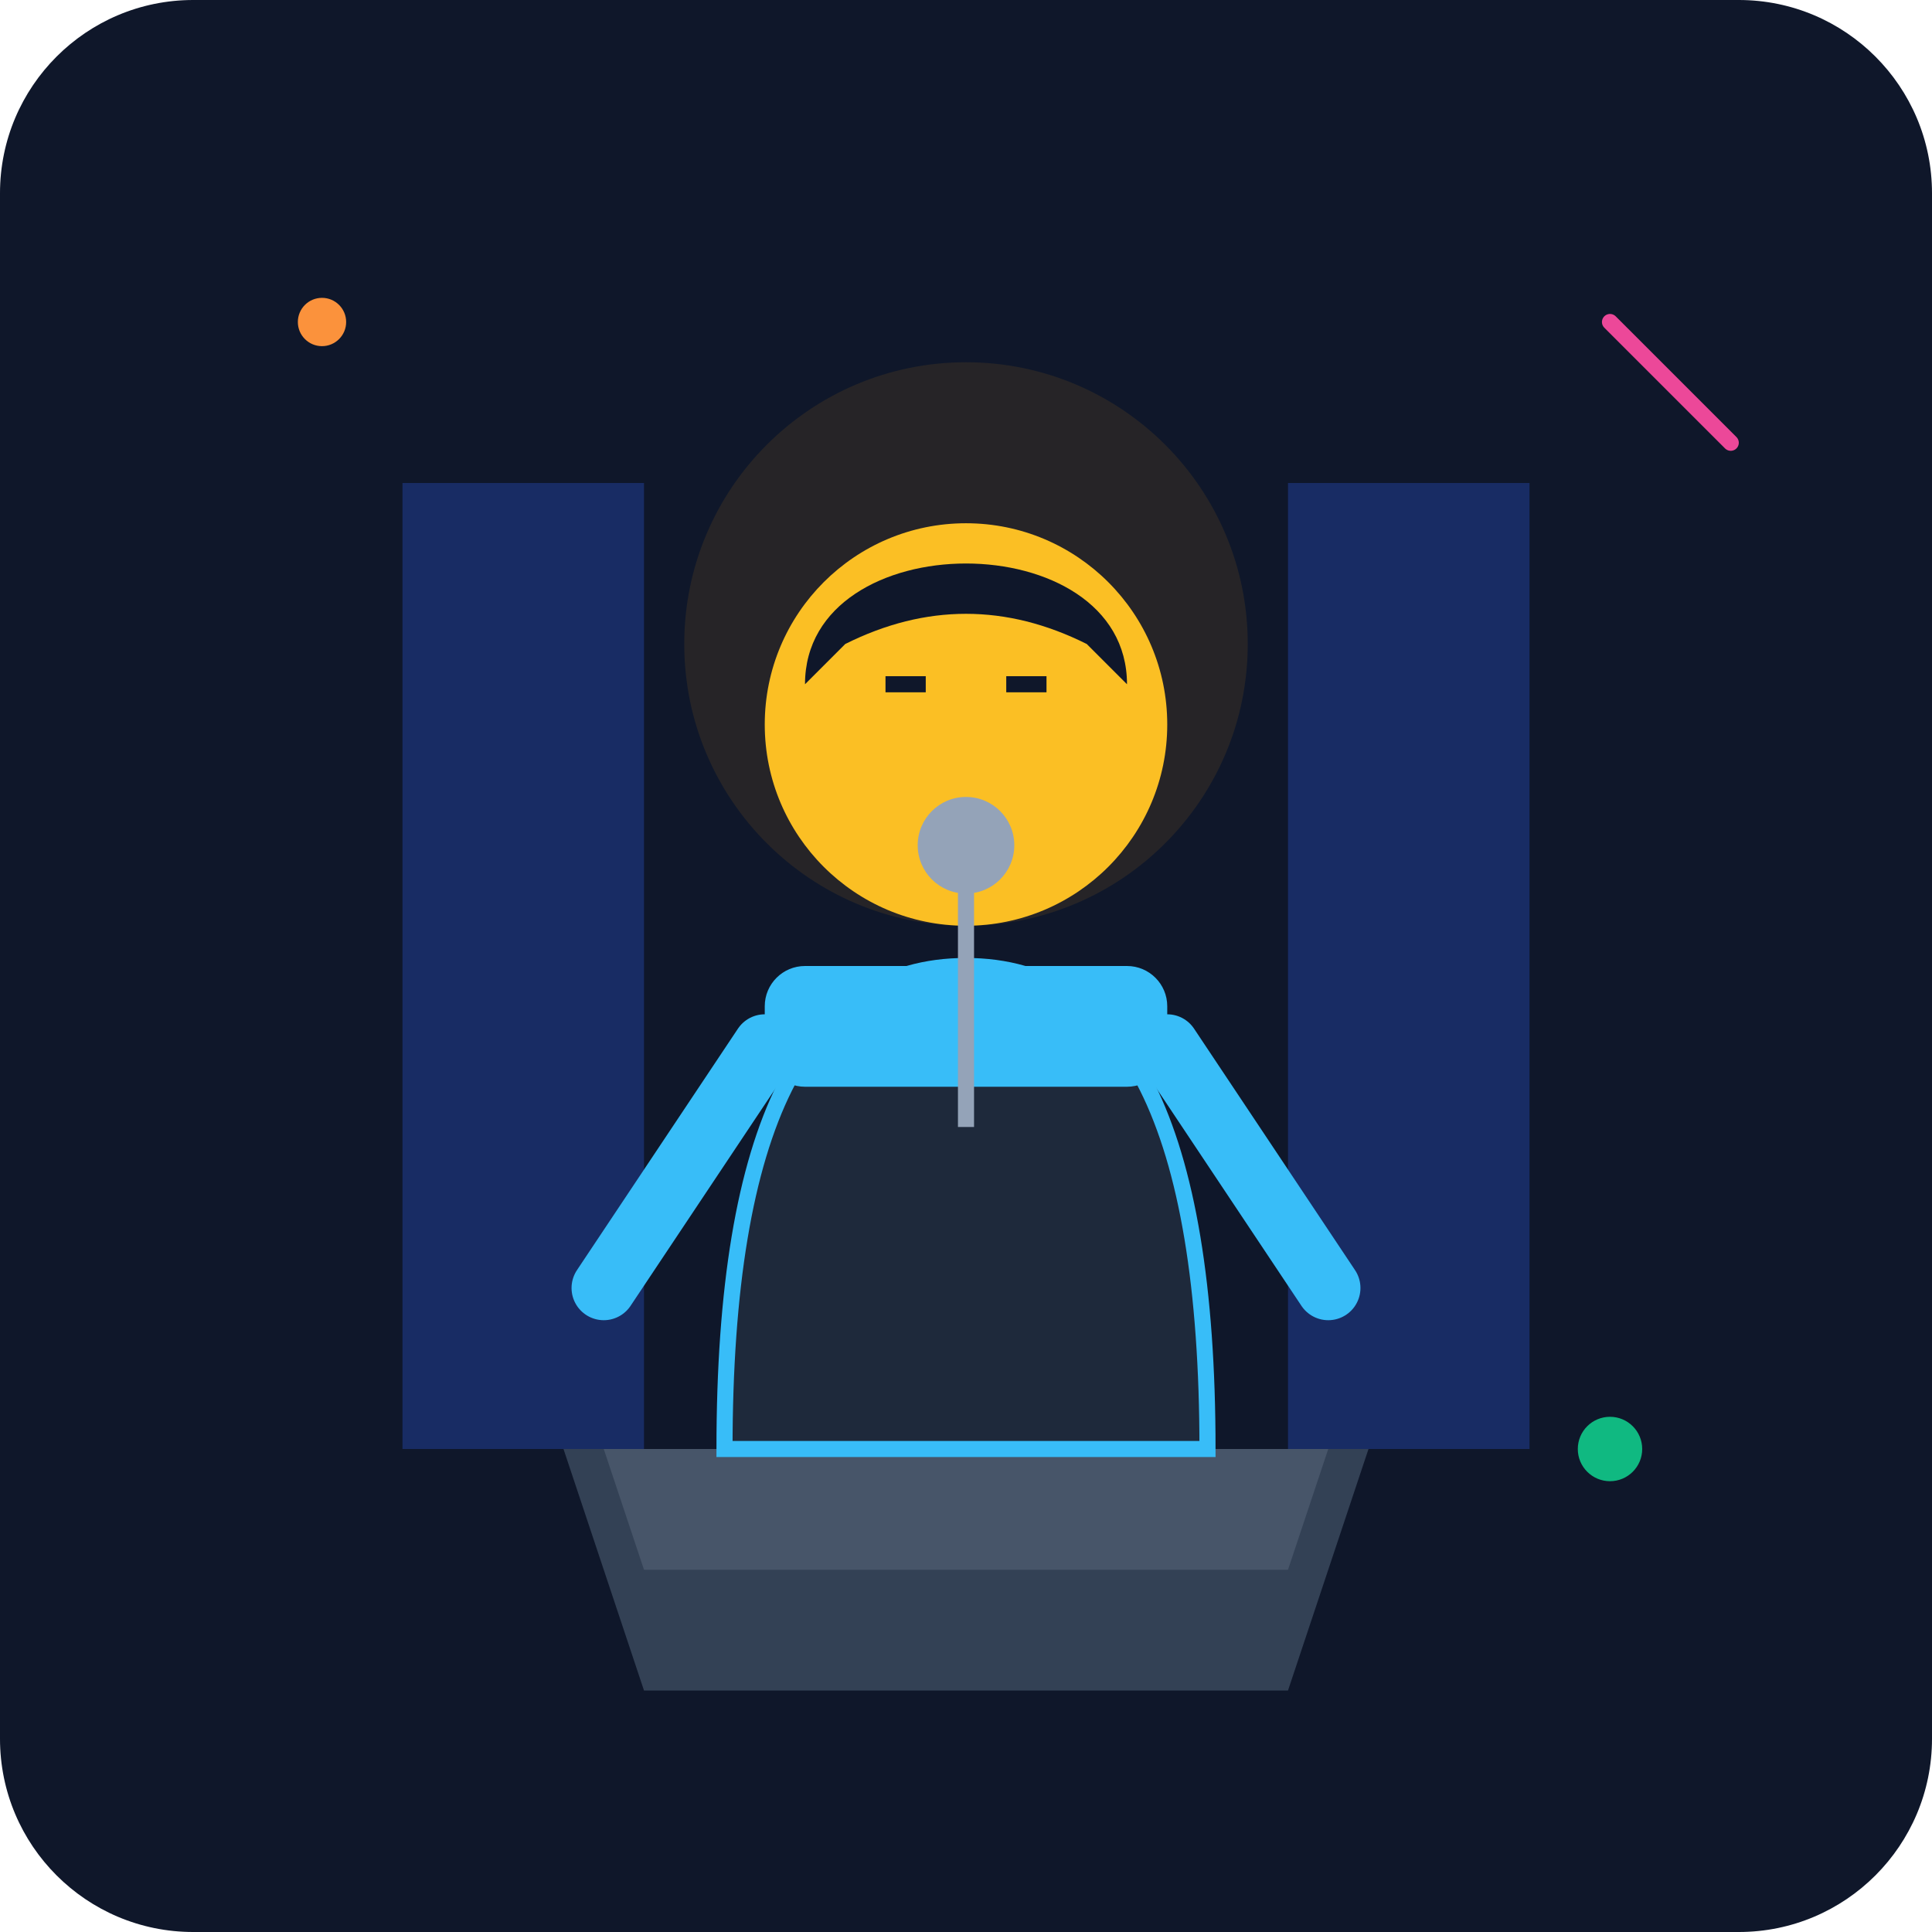
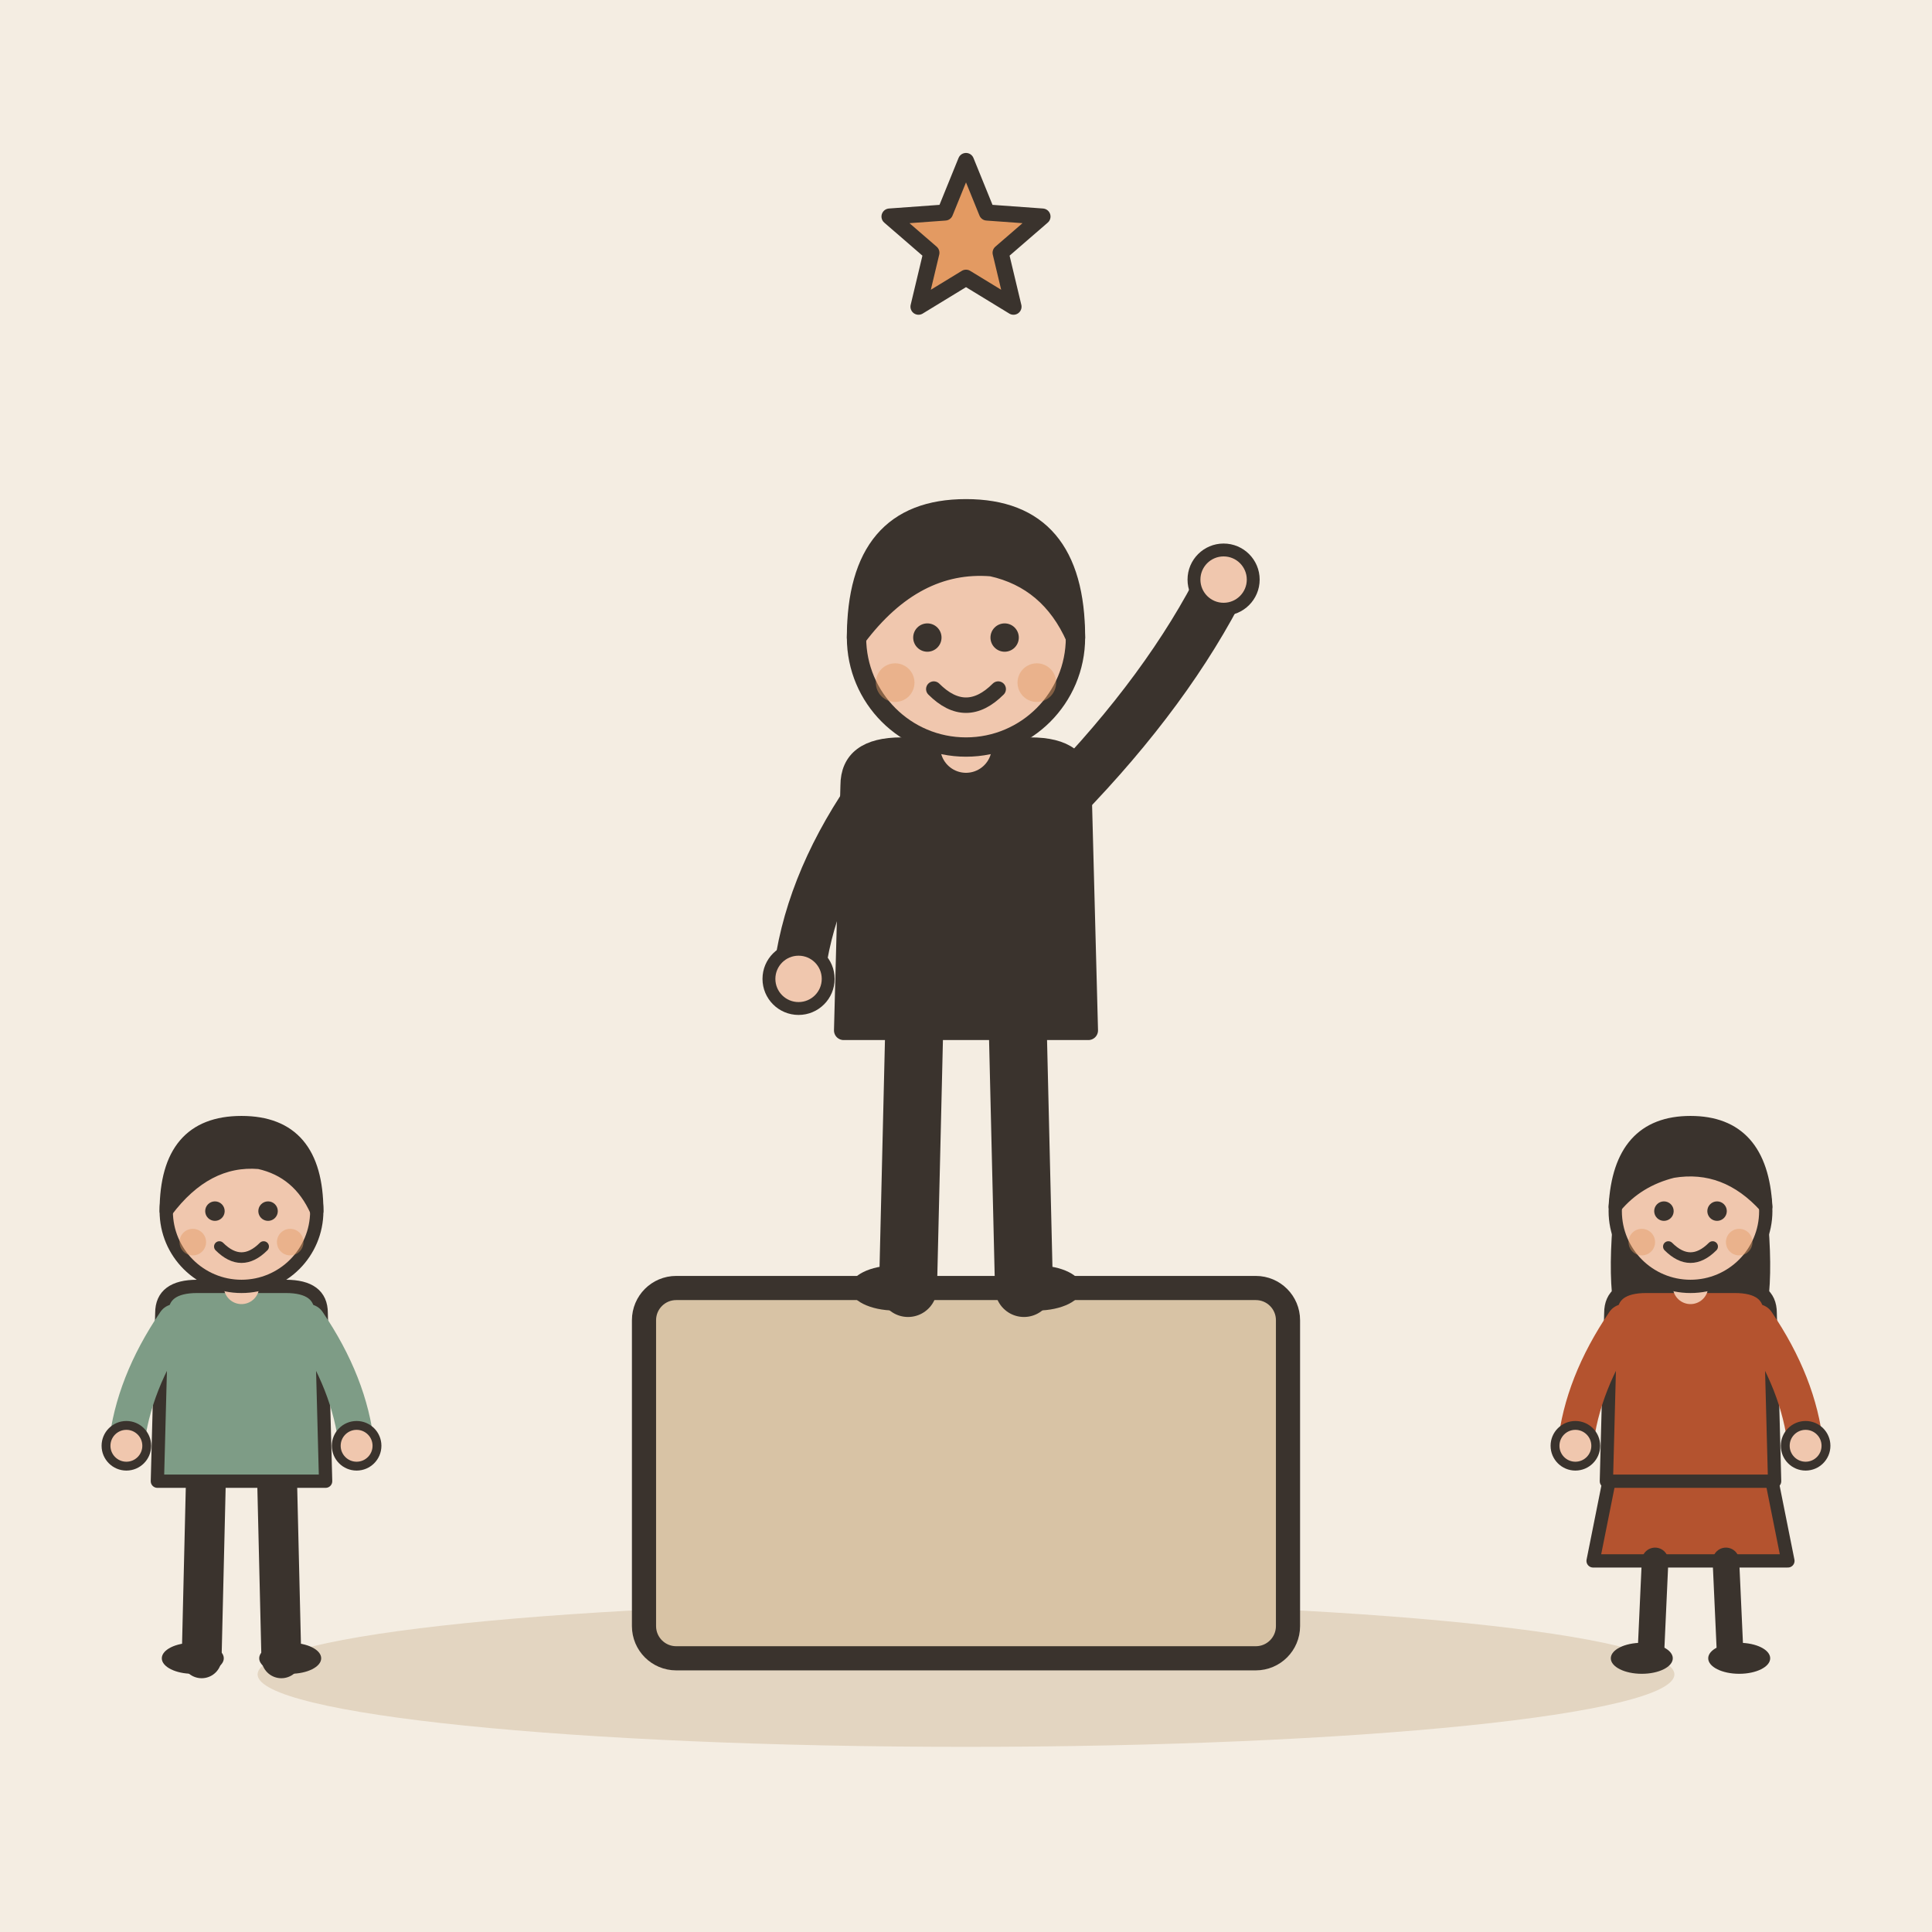
- <svg xmlns="http://www.w3.org/2000/svg" viewBox="0 0 240 240">
-   <defs>
-     <linearGradient id="bgGrad" x1="0" y1="0" x2="0" y2="240">
-       <stop offset="0%" stop-color="#0f172a" />
-       <stop offset="100%" stop-color="#1e293b" />
-     </linearGradient>
-   </defs>
-   <rect width="240" height="240" rx="24" fill="url(#bgGrad)" />
-   <path d="M70 180 L170 180 L160 210 L80 210 Z" fill="#334155" />
-   <path d="M75 180 L165 180 L160 195 L80 195 Z" fill="#475569" />
-   <rect x="50" y="60" width="30" height="120" fill="#1e3a8a" opacity="0.6" />
-   <rect x="160" y="60" width="30" height="120" fill="#1e3a8a" opacity="0.6" />
-   <circle cx="120" cy="80" r="35" fill="#f59e0b" opacity="0.1" />
-   <g transform="translate(120, 100)">
-     <path d="M-30 80 C-30 40, -20 20, 0 20 C20 20, 30 40, 30 80 Z" fill="#1e293b" stroke="#38bdf8" stroke-width="2" />
-     <rect x="-25" y="20" width="50" height="15" rx="5" fill="#38bdf8" />
-     <path d="M-25 30 L-45 60" stroke="#38bdf8" stroke-width="8" stroke-linecap="round" />
-     <path d="M25 30 L45 60" stroke="#38bdf8" stroke-width="8" stroke-linecap="round" />
-     <circle cx="0" cy="-10" r="25" fill="#fbbf24" />
-     <path d="M-10 -15 L-5 -15 M5 -15 L10 -15" stroke="#0f172a" stroke-width="2" />
-     <path d="M-5 5 Q0 10 5 5" stroke="#0f172a" stroke-width="2" fill="none" />
-     <path d="M-20 -15 C-20 -35, 20 -35, 20 -15 L15 -20 C5 -25, -5 -25, -15 -20 Z" fill="#0f172a" />
+ <svg xmlns="http://www.w3.org/2000/svg" viewBox="0 0 240 240" data-style="editorial">
+   <rect width="240" height="240" fill="#F4EDE2" />
+   <ellipse cx="120" cy="208" rx="88" ry="9" fill="#E3D5C1" />
+   <rect x="80" y="160" width="80" height="46" rx="4" fill="#D8C3A5" stroke="#3A332D" stroke-width="3" stroke-linecap="round" stroke-linejoin="round" />
+   <g transform="translate(120 160) scale(0.8 0.8)">
+     <path d="M-8 -42L-9 0" stroke="#3A332D" stroke-width="9" stroke-linecap="round" fill="none" />
+     <path d="M8 -42L9 0" stroke="#3A332D" stroke-width="9" stroke-linecap="round" fill="none" />
+     <ellipse cx="-11" cy="0" rx="7" ry="3.5" fill="#3A332D" />
+     <ellipse cx="11" cy="0" rx="7" ry="3.5" fill="#3A332D" />
+     <path d="M-18 -78Q-18 -84 -10 -84L10 -84Q18 -84 18 -78L19 -40L-19 -40Z" fill="#3A332D" stroke="#3A332D" stroke-width="3" stroke-linecap="round" stroke-linejoin="round" />
+     <path d="M-15 -76Q-24.5 -62 -26 -48" fill="none" stroke="#3A332D" stroke-width="8" stroke-linecap="round" stroke-linejoin="round" />
+     <circle cx="-26" cy="-48" r="4.6" fill="#F0C7AE" stroke="#3A332D" stroke-linecap="round" stroke-linejoin="round" stroke-width="2" />
+     <path d="M15 -76Q31.5 -93 40 -110" fill="none" stroke="#3A332D" stroke-width="8" stroke-linecap="round" stroke-linejoin="round" />
+     <circle cx="40" cy="-110" r="4.6" fill="#F0C7AE" stroke="#3A332D" stroke-linecap="round" stroke-linejoin="round" stroke-width="2" />
+     <path d="M0 -84L0 -88" stroke="#F0C7AE" stroke-width="8" stroke-linecap="round" fill="none" />
+     <circle cx="0" cy="-101" r="17" fill="#F0C7AE" stroke="#3A332D" stroke-width="3" stroke-linecap="round" stroke-linejoin="round" />
+     <path d="M-17 -101Q-17 -121 0 -121Q17 -121 17 -101Q13 -110 4 -112Q-8 -113 -17 -101Z" fill="#3A332D" stroke="#3A332D" stroke-width="3" stroke-linecap="round" stroke-linejoin="round" />
+     <circle cx="-6" cy="-101" r="2.2" fill="#3A332D" />
+     <circle cx="6" cy="-101" r="2.2" fill="#3A332D" />
+     <path d="M-5 -93Q0 -88 5 -93" fill="none" stroke="#3A332D" stroke-width="2.4" stroke-linecap="round" stroke-linejoin="round" />
+     <circle cx="-11" cy="-94" r="3" fill="#E39A62" opacity="0.45" />
+     <circle cx="11" cy="-94" r="3" fill="#E39A62" opacity="0.45" />
  </g>
-   <path d="M120 110 L120 140" stroke="#94a3b8" stroke-width="2" />
-   <circle cx="120" cy="105" r="6" fill="#94a3b8" />
-   <circle cx="40" cy="40" r="3" fill="#fb923c" />
-   <circle cx="200" cy="180" r="4" fill="#10b981" />
-   <path d="M200 40 L215 55" stroke="#ec4899" stroke-width="2" stroke-linecap="round" />
+   <g transform="translate(30 206) scale(0.55 0.55)">
+     <path d="M-8 -42L-9 0" stroke="#3A332D" stroke-width="9" stroke-linecap="round" fill="none" />
+     <path d="M8 -42L9 0" stroke="#3A332D" stroke-width="9" stroke-linecap="round" fill="none" />
+     <ellipse cx="-11" cy="0" rx="7" ry="3.5" fill="#3A332D" />
+     <ellipse cx="11" cy="0" rx="7" ry="3.5" fill="#3A332D" />
+     <path d="M-18 -78Q-18 -84 -10 -84L10 -84Q18 -84 18 -78L19 -40L-19 -40Z" fill="#7E9C86" stroke="#3A332D" stroke-width="3" stroke-linecap="round" stroke-linejoin="round" />
+     <path d="M-15 -76Q-24.5 -62 -26 -48" fill="none" stroke="#7E9C86" stroke-width="8" stroke-linecap="round" stroke-linejoin="round" />
+     <circle cx="-26" cy="-48" r="4.6" fill="#F0C7AE" stroke="#3A332D" stroke-linecap="round" stroke-linejoin="round" stroke-width="2" />
+     <path d="M15 -76Q24.5 -62 26 -48" fill="none" stroke="#7E9C86" stroke-width="8" stroke-linecap="round" stroke-linejoin="round" />
+     <circle cx="26" cy="-48" r="4.6" fill="#F0C7AE" stroke="#3A332D" stroke-linecap="round" stroke-linejoin="round" stroke-width="2" />
+     <path d="M0 -84L0 -88" stroke="#F0C7AE" stroke-width="8" stroke-linecap="round" fill="none" />
+     <circle cx="0" cy="-101" r="17" fill="#F0C7AE" stroke="#3A332D" stroke-width="3" stroke-linecap="round" stroke-linejoin="round" />
+     <path d="M-17 -101Q-17 -121 0 -121Q17 -121 17 -101Q13 -110 4 -112Q-8 -113 -17 -101Z" fill="#3A332D" stroke="#3A332D" stroke-width="3" stroke-linecap="round" stroke-linejoin="round" />
+     <circle cx="-6" cy="-101" r="2.2" fill="#3A332D" />
+     <circle cx="6" cy="-101" r="2.2" fill="#3A332D" />
+     <path d="M-5 -93Q0 -88 5 -93" fill="none" stroke="#3A332D" stroke-width="2.4" stroke-linecap="round" stroke-linejoin="round" />
+     <circle cx="-11" cy="-94" r="3" fill="#E39A62" opacity="0.45" />
+     <circle cx="11" cy="-94" r="3" fill="#E39A62" opacity="0.45" />
+   </g>
+   <g transform="translate(210 206) scale(0.55 0.55)">
+     <path d="M-18 -42L-22 -22L22 -22L18 -42Z" fill="#B4532F" stroke="#3A332D" stroke-width="3" stroke-linecap="round" stroke-linejoin="round" />
+     <path d="M-8 -22L-9 0" stroke="#3A332D" stroke-width="6" stroke-linecap="round" fill="none" />
+     <path d="M8 -22L9 0" stroke="#3A332D" stroke-width="6" stroke-linecap="round" fill="none" />
+     <ellipse cx="-11" cy="0" rx="7" ry="3.5" fill="#3A332D" />
+     <ellipse cx="11" cy="0" rx="7" ry="3.5" fill="#3A332D" />
+     <path d="M-17 -104Q-20 -78 -14 -70L-6 -78L6 -78L14 -70Q20 -78 17 -104Z" fill="#3A332D" />
+     <path d="M-18 -78Q-18 -84 -10 -84L10 -84Q18 -84 18 -78L19 -40L-19 -40Z" fill="#B4532F" stroke="#3A332D" stroke-width="3" stroke-linecap="round" stroke-linejoin="round" />
+     <path d="M-15 -76Q-24.5 -62 -26 -48" fill="none" stroke="#B4532F" stroke-width="8" stroke-linecap="round" stroke-linejoin="round" />
+     <circle cx="-26" cy="-48" r="4.6" fill="#F0C7AE" stroke="#3A332D" stroke-linecap="round" stroke-linejoin="round" stroke-width="2" />
+     <path d="M15 -76Q24.5 -62 26 -48" fill="none" stroke="#B4532F" stroke-width="8" stroke-linecap="round" stroke-linejoin="round" />
+     <circle cx="26" cy="-48" r="4.6" fill="#F0C7AE" stroke="#3A332D" stroke-linecap="round" stroke-linejoin="round" stroke-width="2" />
+     <path d="M0 -84L0 -88" stroke="#F0C7AE" stroke-width="8" stroke-linecap="round" fill="none" />
+     <circle cx="0" cy="-101" r="17" fill="#F0C7AE" stroke="#3A332D" stroke-width="3" stroke-linecap="round" stroke-linejoin="round" />
+     <path d="M-17 -102Q-16 -121 0 -121Q16 -121 17 -102Q8 -112 -4 -110Q-12 -108 -17 -102Z" fill="#3A332D" stroke="#3A332D" stroke-width="3" stroke-linecap="round" stroke-linejoin="round" />
+     <circle cx="-6" cy="-101" r="2.2" fill="#3A332D" />
+     <circle cx="6" cy="-101" r="2.2" fill="#3A332D" />
+     <path d="M-5 -93Q0 -88 5 -93" fill="none" stroke="#3A332D" stroke-width="2.4" stroke-linecap="round" stroke-linejoin="round" />
+     <circle cx="-11" cy="-94" r="3" fill="#E39A62" opacity="0.45" />
+     <circle cx="11" cy="-94" r="3" fill="#E39A62" opacity="0.45" />
+   </g>
+   <path d="M120.0 20.0L122.6 26.4L129.5 26.9L124.3 31.4L125.9 38.1L120.0 34.5L114.1 38.1L115.7 31.4L110.5 26.9L117.4 26.4Z" fill="#E39A62" stroke="#3A332D" stroke-width="2" stroke-linecap="round" stroke-linejoin="round" />
</svg>
